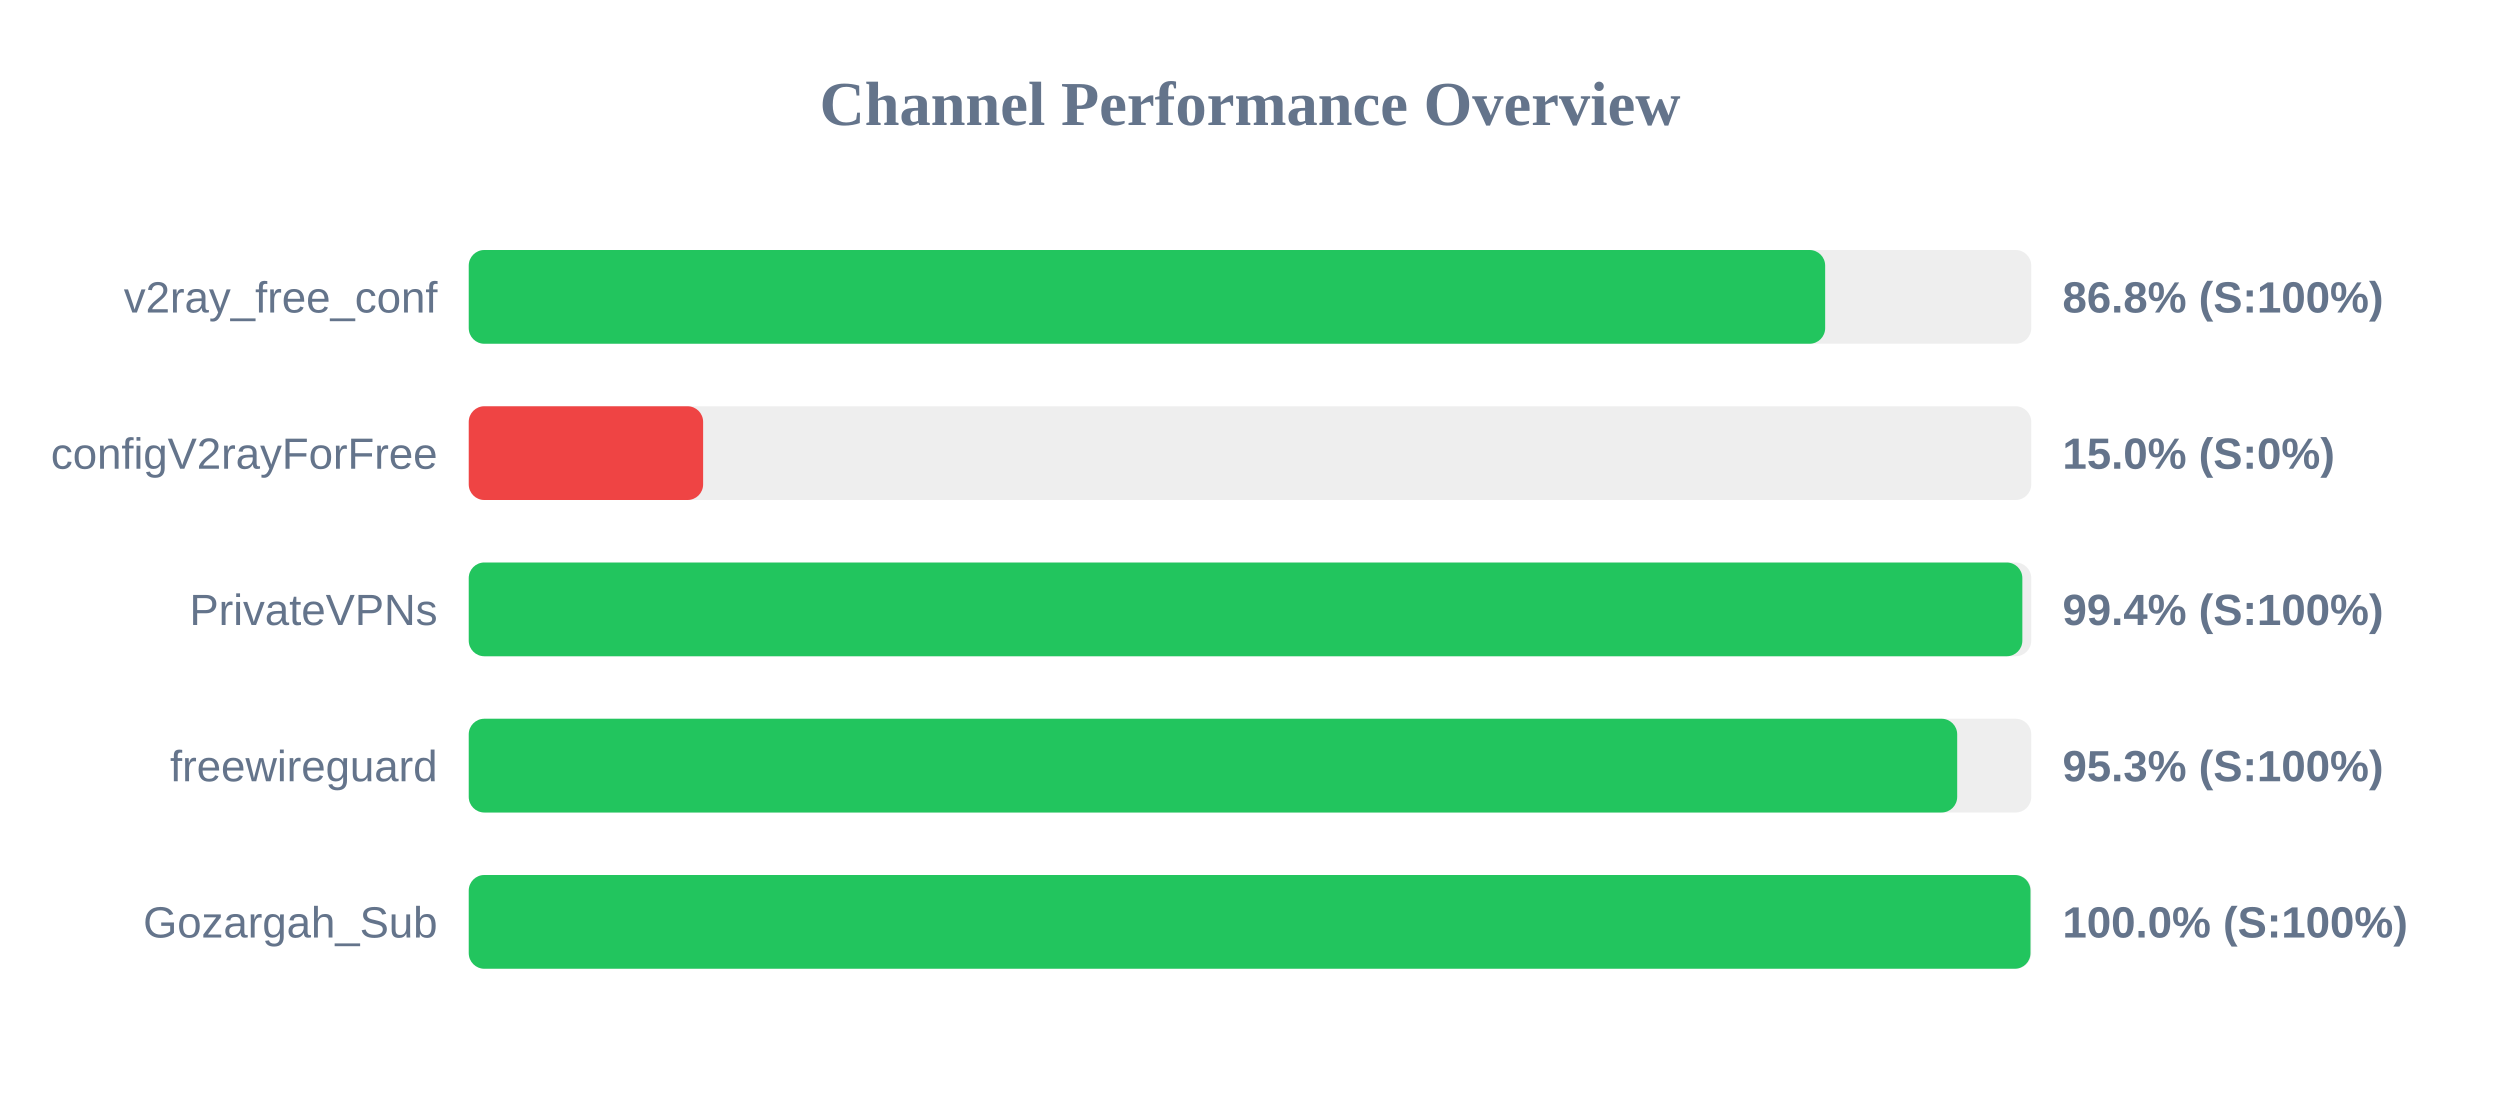
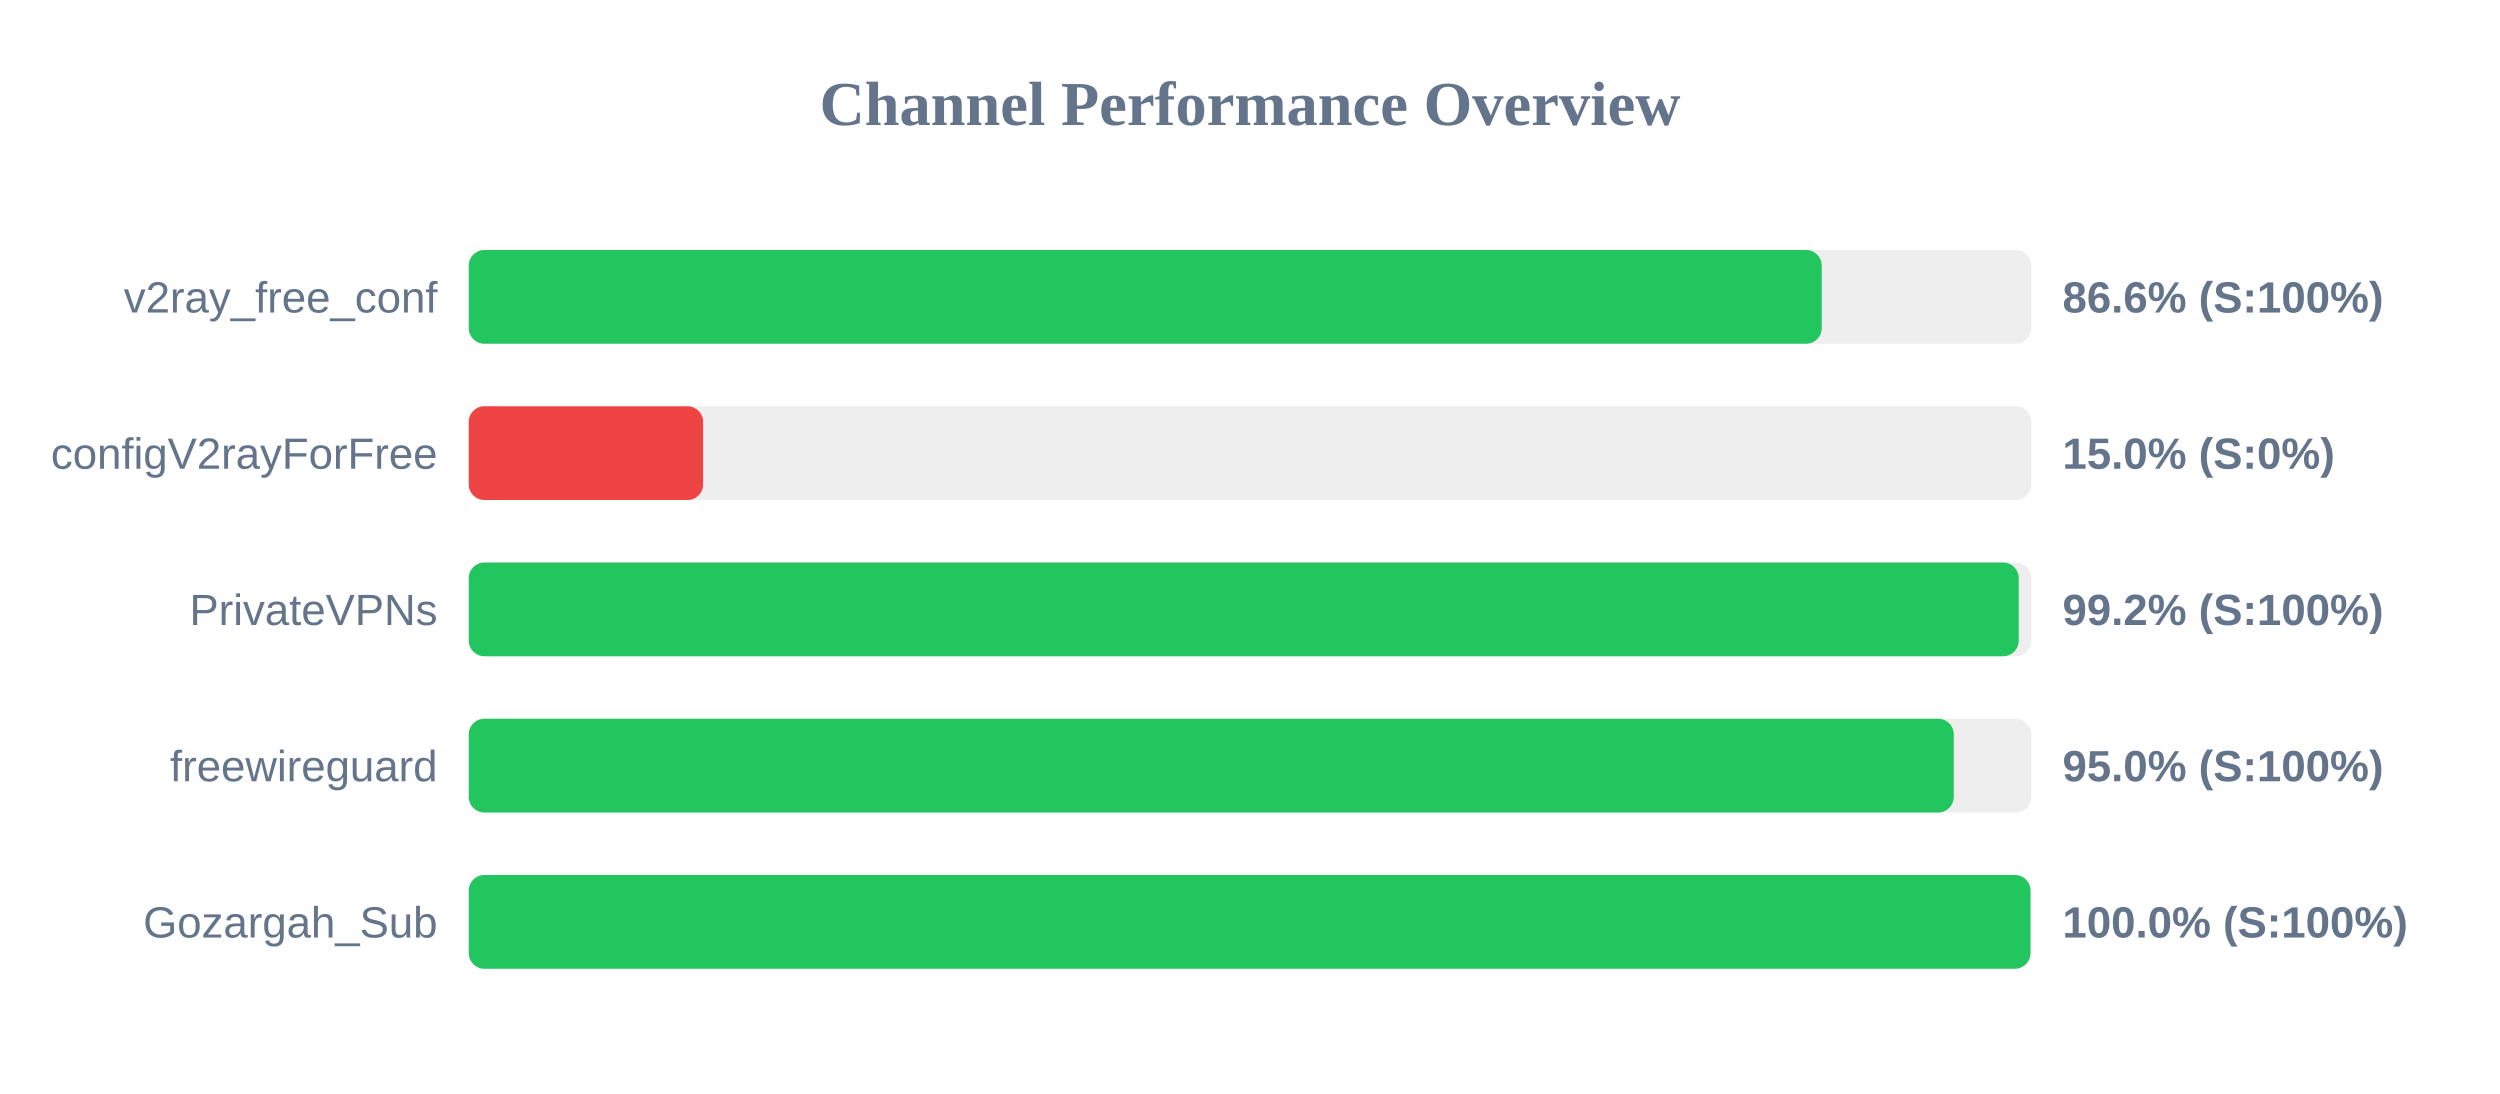
<svg xmlns="http://www.w3.org/2000/svg" width="800" height="350" version="1.1">
  <style>
        .row { font: 14px Arial; fill: #64748b; }
        .score { font: bold 14px Arial; fill: #64748b; }
    </style>
  <text x="400" y="40" text-anchor="middle" font-size="20px" font-weight="bold" fill="#64748b">Channel Performance Overview</text>
  <rect x="150" y="80" width="500" height="30" fill="#eee" rx="5" />
-   <rect x="150" y="80" width="434.05" height="30" fill="#22c55e" rx="5" />
+   <rect x="150" y="80" width="432.95" height="30" fill="#22c55e" rx="5" />
  <text x="140" y="100" text-anchor="end" class="row">v2ray_free_conf</text>
-   <text x="660" y="100" text-anchor="start" class="score">86.8% (S:100%)</text>
+   <text x="660" y="100" text-anchor="start" class="score">86.6% (S:100%)</text>
  <rect x="150" y="130" width="500" height="30" fill="#eee" rx="5" />
  <rect x="150" y="130" width="75.0" height="30" fill="#ef4444" rx="5" />
  <text x="140" y="150" text-anchor="end" class="row">configV2rayForFree</text>
  <text x="660" y="150" text-anchor="start" class="score">15.0% (S:0%)</text>
  <rect x="150" y="180" width="500" height="30" fill="#eee" rx="5" />
-   <rect x="150" y="180" width="497.15" height="30" fill="#22c55e" rx="5" />
+   <rect x="150" y="180" width="496.0" height="30" fill="#22c55e" rx="5" />
  <text x="140" y="200" text-anchor="end" class="row">PrivateVPNs</text>
-   <text x="660" y="200" text-anchor="start" class="score">99.4% (S:100%)</text>
+   <text x="660" y="200" text-anchor="start" class="score">99.2% (S:100%)</text>
  <rect x="150" y="230" width="500" height="30" fill="#eee" rx="5" />
-   <rect x="150" y="230" width="476.3" height="30" fill="#22c55e" rx="5" />
+   <rect x="150" y="230" width="475.2" height="30" fill="#22c55e" rx="5" />
  <text x="140" y="250" text-anchor="end" class="row">freewireguard</text>
-   <text x="660" y="250" text-anchor="start" class="score">95.3% (S:100%)</text>
+   <text x="660" y="250" text-anchor="start" class="score">95.0% (S:100%)</text>
  <rect x="150" y="280" width="500" height="30" fill="#eee" rx="5" />
  <rect x="150" y="280" width="499.75" height="30" fill="#22c55e" rx="5" />
  <text x="140" y="300" text-anchor="end" class="row">Gozargah_Sub</text>
  <text x="660" y="300" text-anchor="start" class="score">100.0% (S:100%)</text>
</svg>
